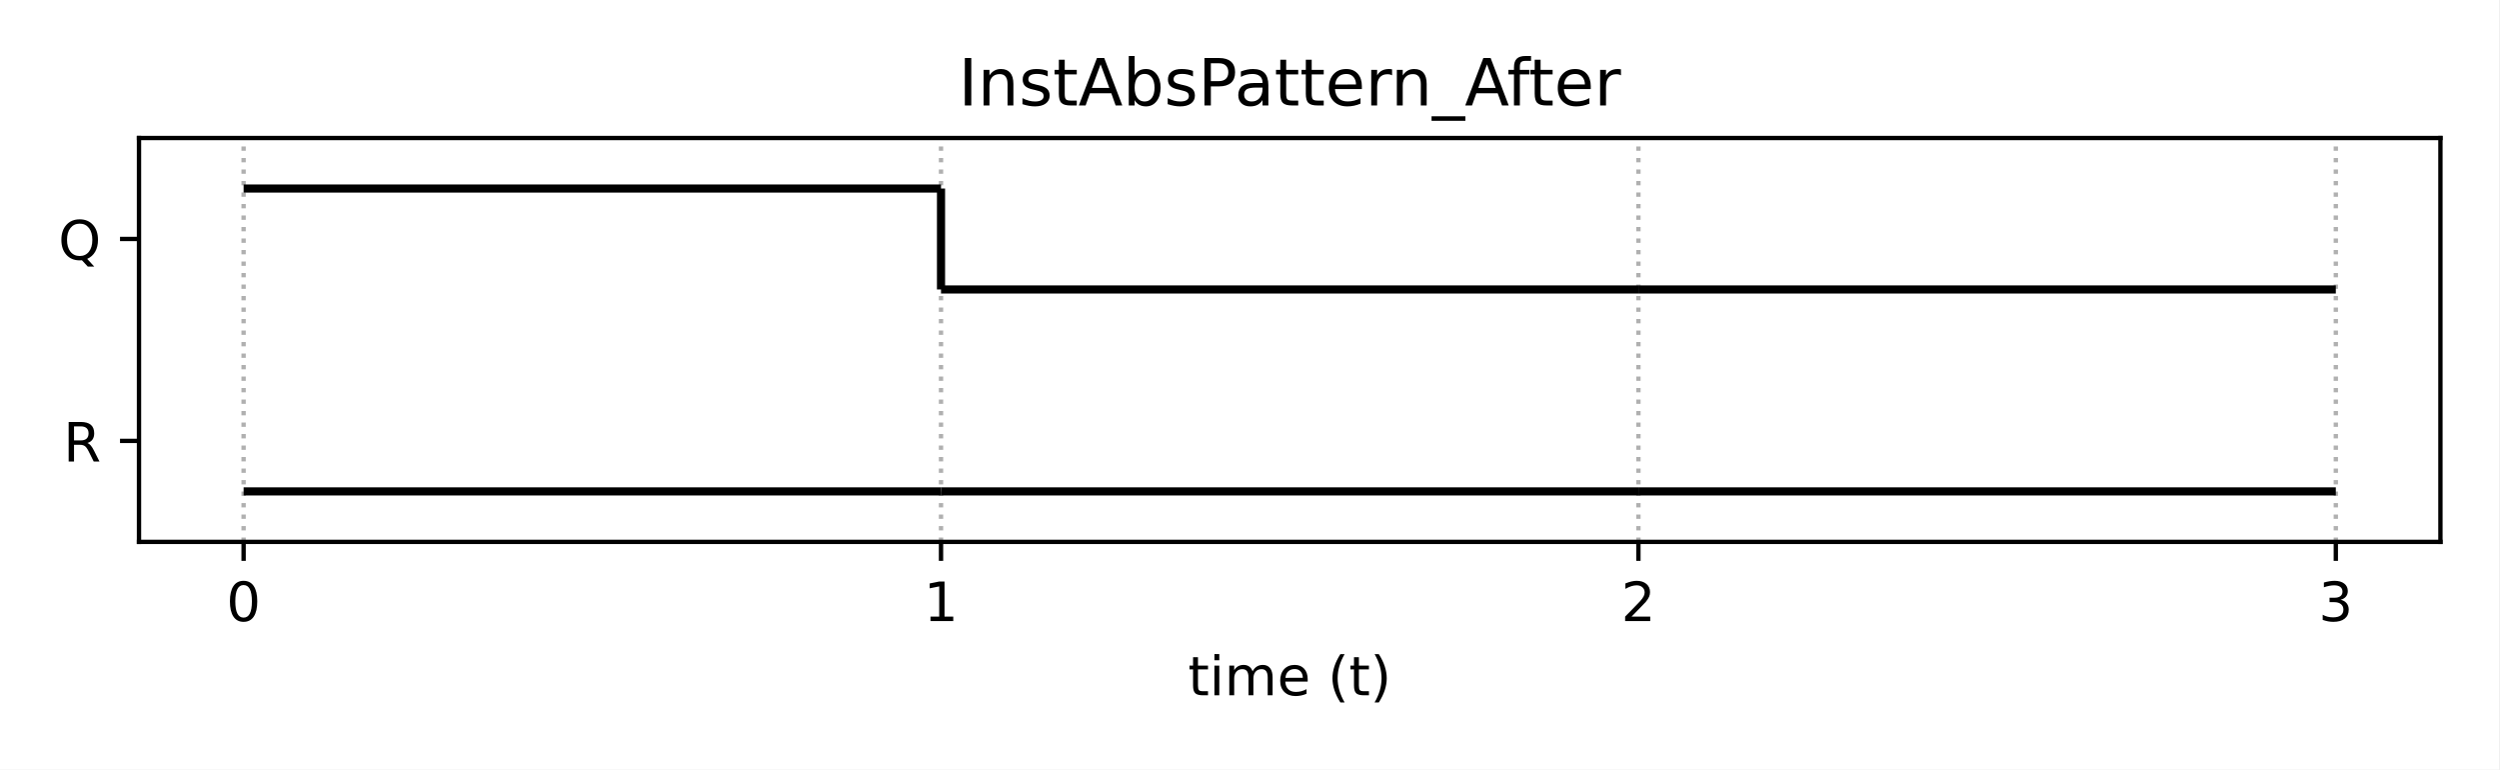
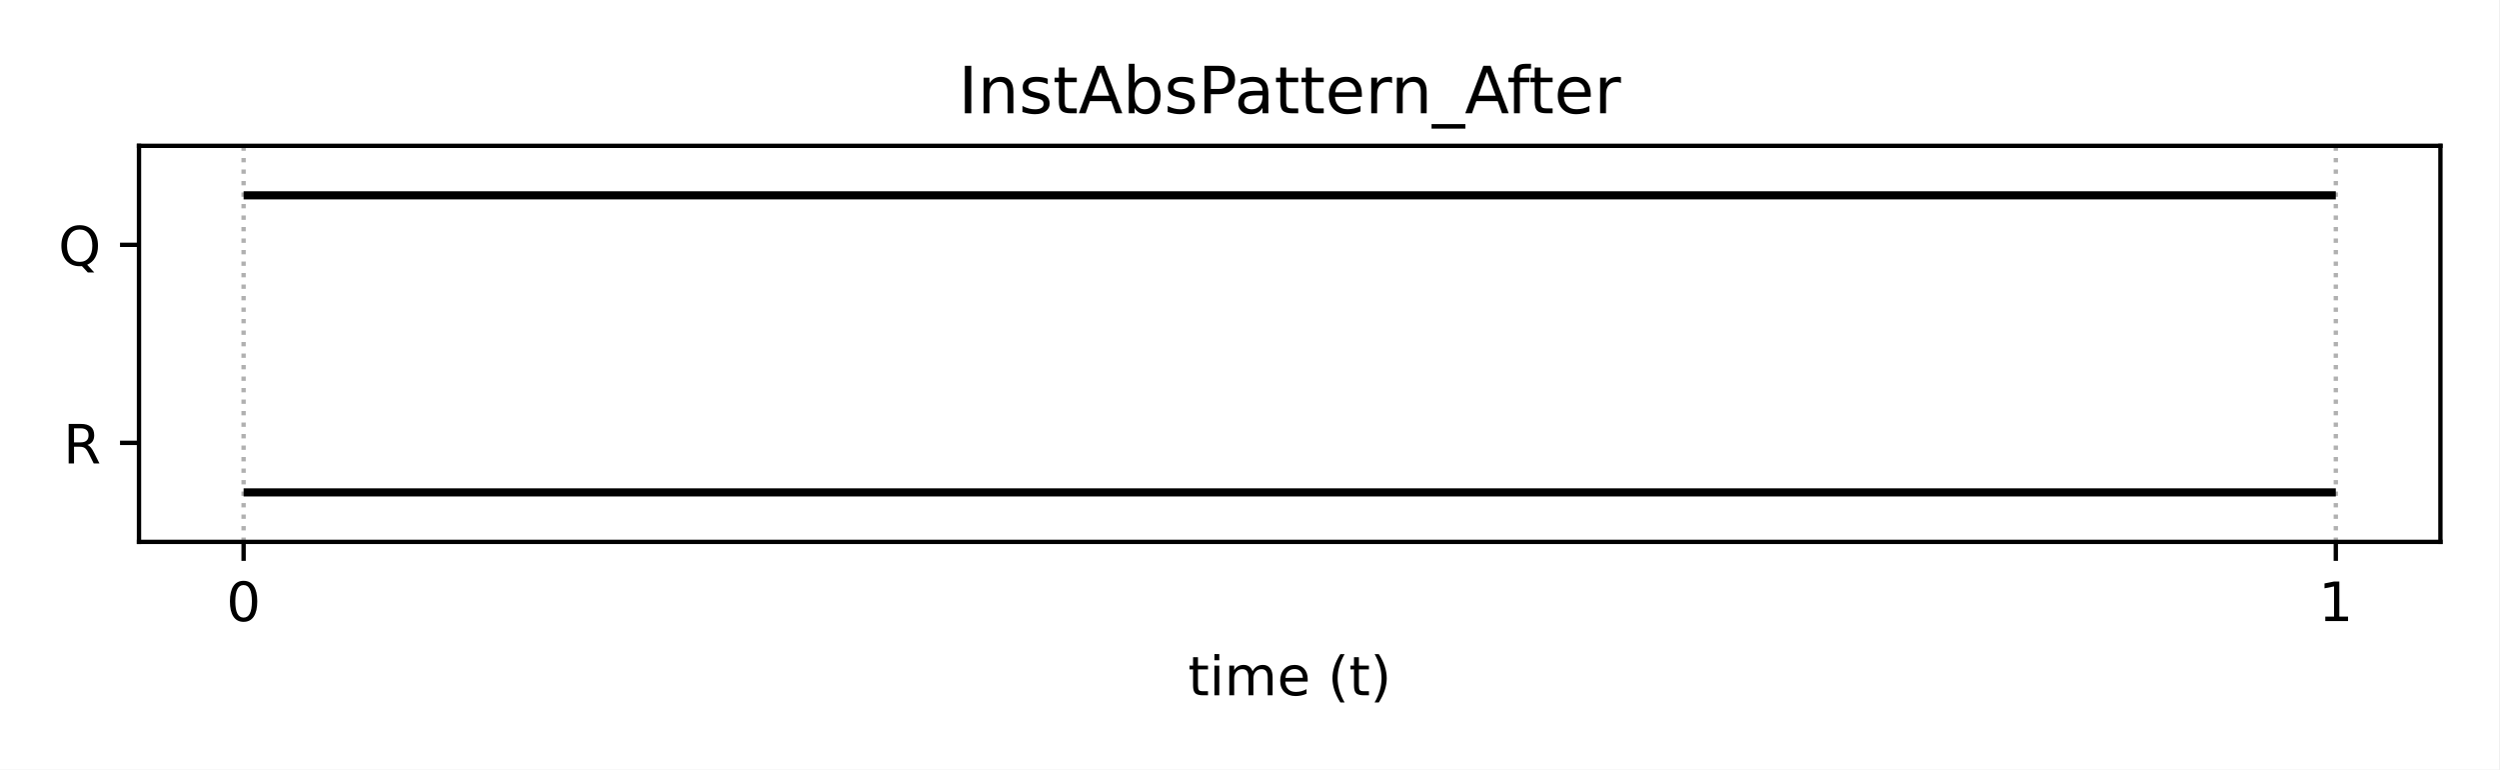
<svg xmlns="http://www.w3.org/2000/svg" xmlns:xlink="http://www.w3.org/1999/xlink" height="141.84pt" version="1.1" viewBox="0 0 460.8 141.84" width="460.8pt">
  <defs>
    <style type="text/css">*{stroke-linecap:butt;stroke-linejoin:round;}</style>
  </defs>
  <g id="figure_1">
    <g id="patch_1">
      <path d="M 0 141.84  L 460.8 141.84  L 460.8 0  L 0 0  z " style="fill:#ffffff;" />
    </g>
    <g id="axes_1">
      <g id="patch_2">
-         <path d="M 25.63 99.88  L 450 99.88  L 450 25.44  L 25.63 25.44  z " style="fill:#ffffff;" />
+         <path d="M 25.63 99.88  L 450 99.88  L 450 26.88  L 25.63 26.88  z " style="fill:#ffffff;" />
      </g>
      <g id="matplotlib.axis_1">
        <g id="xtick_1">
          <g id="line2d_1">
-             <path clip-path="url(#p22bf7c2edd)" d="M 44.92 99.88  L 44.92 25.44  " style="fill:none;stroke:#b0b0b0;stroke-dasharray:0.8,1.32;stroke-dashoffset:0;stroke-width:0.8;" />
+             <path clip-path="url(#p6df9805f96)" d="M 44.92 99.88  L 44.92 26.88  " style="fill:none;stroke:#b0b0b0;stroke-dasharray:0.8,1.32;stroke-dashoffset:0;stroke-width:0.8;" />
          </g>
          <g id="line2d_2">
            <defs>
-               <path d="M 0 0  L 0 3.5  " id="mfc996041fb" style="stroke:#000000;stroke-width:0.8;" />
+               <path d="M 0 0  L 0 3.5  " id="mac9eedfd1b" style="stroke:#000000;stroke-width:0.8;" />
            </defs>
            <g>
-               <use style="stroke:#000000;stroke-width:0.8;" x="44.92" xlink:href="#mfc996041fb" y="99.88" />
+               <use style="stroke:#000000;stroke-width:0.8;" x="44.92" xlink:href="#mac9eedfd1b" y="99.88" />
            </g>
          </g>
          <g id="text_1">
            <g transform="translate(41.7383 114.4784)scale(0.1 -0.1)">
              <defs>
-                 <path d="M 31.781 66.406  Q 24.172 66.406 20.328 58.906  Q 16.5 51.422 16.5 36.375  Q 16.5 21.391 20.328 13.891  Q 24.172 6.391 31.781 6.391  Q 39.453 6.391 43.281 13.891  Q 47.125 21.391 47.125 36.375  Q 47.125 51.422 43.281 58.906  Q 39.453 66.406 31.781 66.406  z M 31.781 74.219  Q 44.047 74.219 50.516 64.516  Q 56.984 54.828 56.984 36.375  Q 56.984 17.969 50.516 8.266  Q 44.047 -1.422 31.781 -1.422  Q 19.531 -1.422 13.062 8.266  Q 6.594 17.969 6.594 36.375  Q 6.594 54.828 13.062 64.516  Q 19.531 74.219 31.781 74.219  z " id="DejaVuSans-48" />
+                 <path d="M 2034 4250  Q 1547 4250 1301 3770  Q 1056 3291 1056 2328  Q 1056 1369 1301 889  Q 1547 409 2034 409  Q 2525 409 2770 889  Q 3016 1369 3016 2328  Q 3016 3291 2770 3770  Q 2525 4250 2034 4250  z M 2034 4750  Q 2819 4750 3233 4129  Q 3647 3509 3647 2328  Q 3647 1150 3233 529  Q 2819 -91 2034 -91  Q 1250 -91 836 529  Q 422 1150 422 2328  Q 422 3509 836 4129  Q 1250 4750 2034 4750  z " id="DejaVuSans-30" transform="scale(0.015625)" />
              </defs>
-               <use xlink:href="#DejaVuSans-48" />
+               <use xlink:href="#DejaVuSans-30" />
            </g>
          </g>
        </g>
        <g id="xtick_2">
          <g id="line2d_3">
-             <path clip-path="url(#p22bf7c2edd)" d="M 173.517 99.88  L 173.517 25.44  " style="fill:none;stroke:#b0b0b0;stroke-dasharray:0.8,1.32;stroke-dashoffset:0;stroke-width:0.8;" />
+             <path clip-path="url(#p6df9805f96)" d="M 430.71 99.88  L 430.71 26.88  " style="fill:none;stroke:#b0b0b0;stroke-dasharray:0.8,1.32;stroke-dashoffset:0;stroke-width:0.8;" />
          </g>
          <g id="line2d_4">
            <g>
-               <use style="stroke:#000000;stroke-width:0.8;" x="173.517" xlink:href="#mfc996041fb" y="99.88" />
+               <use style="stroke:#000000;stroke-width:0.8;" x="430.71" xlink:href="#mac9eedfd1b" y="99.88" />
            </g>
          </g>
          <g id="text_2">
-             <g transform="translate(170.3353 114.4784)scale(0.1 -0.1)">
+             <g transform="translate(427.5292 114.4784)scale(0.1 -0.1)">
              <defs>
-                 <path d="M 12.406 8.297  L 28.516 8.297  L 28.516 63.922  L 10.984 60.406  L 10.984 69.391  L 28.422 72.906  L 38.281 72.906  L 38.281 8.297  L 54.391 8.297  L 54.391 0  L 12.406 0  z " id="DejaVuSans-49" />
+                 <path d="M 794 531  L 1825 531  L 1825 4091  L 703 3866  L 703 4441  L 1819 4666  L 2450 4666  L 2450 531  L 3481 531  L 3481 0  L 794 0  L 794 531  z " id="DejaVuSans-31" transform="scale(0.015625)" />
              </defs>
-               <use xlink:href="#DejaVuSans-49" />
+               <use xlink:href="#DejaVuSans-31" />
            </g>
          </g>
        </g>
-         <g id="xtick_3">
+         <g id="text_3">
+           <g transform="translate(219.0681 128.1566)scale(0.1 -0.1)">
+             <defs>
+               <path d="M 1172 4494  L 1172 3500  L 2356 3500  L 2356 3053  L 1172 3053  L 1172 1153  Q 1172 725 1289 603  Q 1406 481 1766 481  L 2356 481  L 2356 0  L 1766 0  Q 1100 0 847 248  Q 594 497 594 1153  L 594 3053  L 172 3053  L 172 3500  L 594 3500  L 594 4494  L 1172 4494  z " id="DejaVuSans-74" transform="scale(0.015625)" />
+               <path d="M 603 3500  L 1178 3500  L 1178 0  L 603 0  L 603 3500  z M 603 4863  L 1178 4863  L 1178 4134  L 603 4134  L 603 4863  z " id="DejaVuSans-69" transform="scale(0.015625)" />
+               <path d="M 3328 2828  Q 3544 3216 3844 3400  Q 4144 3584 4550 3584  Q 5097 3584 5394 3201  Q 5691 2819 5691 2113  L 5691 0  L 5113 0  L 5113 2094  Q 5113 2597 4934 2840  Q 4756 3084 4391 3084  Q 3944 3084 3684 2787  Q 3425 2491 3425 1978  L 3425 0  L 2847 0  L 2847 2094  Q 2847 2600 2669 2842  Q 2491 3084 2119 3084  Q 1678 3084 1418 2786  Q 1159 2488 1159 1978  L 1159 0  L 581 0  L 581 3500  L 1159 3500  L 1159 2956  Q 1356 3278 1631 3431  Q 1906 3584 2284 3584  Q 2666 3584 2933 3390  Q 3200 3197 3328 2828  z " id="DejaVuSans-6d" transform="scale(0.015625)" />
+               <path d="M 3597 1894  L 3597 1613  L 953 1613  Q 991 1019 1311 708  Q 1631 397 2203 397  Q 2534 397 2845 478  Q 3156 559 3463 722  L 3463 178  Q 3153 47 2828 -22  Q 2503 -91 2169 -91  Q 1331 -91 842 396  Q 353 884 353 1716  Q 353 2575 817 3079  Q 1281 3584 2069 3584  Q 2775 3584 3186 3129  Q 3597 2675 3597 1894  z M 3022 2063  Q 3016 2534 2758 2815  Q 2500 3097 2075 3097  Q 1594 3097 1305 2825  Q 1016 2553 972 2059  L 3022 2063  z " id="DejaVuSans-65" transform="scale(0.015625)" />
+               <path id="DejaVuSans-20" transform="scale(0.015625)" />
+               <path d="M 1984 4856  Q 1566 4138 1362 3434  Q 1159 2731 1159 2009  Q 1159 1288 1364 580  Q 1569 -128 1984 -844  L 1484 -844  Q 1016 -109 783 600  Q 550 1309 550 2009  Q 550 2706 781 3412  Q 1013 4119 1484 4856  L 1984 4856  z " id="DejaVuSans-28" transform="scale(0.015625)" />
+               <path d="M 513 4856  L 1013 4856  Q 1481 4119 1714 3412  Q 1947 2706 1947 2009  Q 1947 1309 1714 600  Q 1481 -109 1013 -844  L 513 -844  Q 928 -128 1133 580  Q 1338 1288 1338 2009  Q 1338 2731 1133 3434  Q 928 4138 513 4856  z " id="DejaVuSans-29" transform="scale(0.015625)" />
+             </defs>
+             <use xlink:href="#DejaVuSans-74" />
+             <use x="39.209" xlink:href="#DejaVuSans-69" />
+             <use x="66.992" xlink:href="#DejaVuSans-6d" />
+             <use x="164.404" xlink:href="#DejaVuSans-65" />
+             <use x="225.928" xlink:href="#DejaVuSans-20" />
+             <use x="257.715" xlink:href="#DejaVuSans-28" />
+             <use x="296.729" xlink:href="#DejaVuSans-74" />
+             <use x="335.938" xlink:href="#DejaVuSans-29" />
+           </g>
+         </g>
+       </g>
+       <g id="matplotlib.axis_2">
+         <g id="ytick_1">
          <g id="line2d_5">
-             <path clip-path="url(#p22bf7c2edd)" d="M 302.113 99.88  L 302.113 25.44  " style="fill:none;stroke:#b0b0b0;stroke-dasharray:0.8,1.32;stroke-dashoffset:0;stroke-width:0.8;" />
-           </g>
-           <g id="line2d_6">
+             <defs>
+               <path d="M 0 0  L -3.5 0  " id="mc2ae4a34c9" style="stroke:#000000;stroke-width:0.8;" />
+             </defs>
            <g>
-               <use style="stroke:#000000;stroke-width:0.8;" x="302.113" xlink:href="#mfc996041fb" y="99.88" />
+               <use style="stroke:#000000;stroke-width:0.8;" x="25.63" xlink:href="#mc2ae4a34c9" y="81.63" />
            </g>
          </g>
-           <g id="text_3">
-             <g transform="translate(298.9322 114.4784)scale(0.1 -0.1)">
+           <g id="text_4">
+             <g transform="translate(11.68156 85.42922)scale(0.1 -0.1)">
              <defs>
-                 <path d="M 19.188 8.297  L 53.609 8.297  L 53.609 0  L 7.328 0  L 7.328 8.297  Q 12.938 14.109 22.625 23.891  Q 32.328 33.688 34.812 36.531  Q 39.547 41.844 41.422 45.531  Q 43.312 49.219 43.312 52.781  Q 43.312 58.594 39.234 62.25  Q 35.156 65.922 28.609 65.922  Q 23.969 65.922 18.812 64.312  Q 13.672 62.703 7.812 59.422  L 7.812 69.391  Q 13.766 71.781 18.938 73  Q 24.125 74.219 28.422 74.219  Q 39.75 74.219 46.484 68.547  Q 53.219 62.891 53.219 53.422  Q 53.219 48.922 51.531 44.891  Q 49.859 40.875 45.406 35.406  Q 44.188 33.984 37.641 27.219  Q 31.109 20.453 19.188 8.297  z " id="DejaVuSans-50" />
+                 <path d="M 2841 2188  Q 3044 2119 3236 1894  Q 3428 1669 3622 1275  L 4263 0  L 3584 0  L 2988 1197  Q 2756 1666 2539 1819  Q 2322 1972 1947 1972  L 1259 1972  L 1259 0  L 628 0  L 628 4666  L 2053 4666  Q 2853 4666 3247 4331  Q 3641 3997 3641 3322  Q 3641 2881 3436 2590  Q 3231 2300 2841 2188  z M 1259 4147  L 1259 2491  L 2053 2491  Q 2509 2491 2742 2702  Q 2975 2913 2975 3322  Q 2975 3731 2742 3939  Q 2509 4147 2053 4147  L 1259 4147  z " id="DejaVuSans-52" transform="scale(0.015625)" />
              </defs>
-               <use xlink:href="#DejaVuSans-50" />
+               <use xlink:href="#DejaVuSans-52" />
            </g>
          </g>
        </g>
-         <g id="xtick_4">
-           <g id="line2d_7">
-             <path clip-path="url(#p22bf7c2edd)" d="M 430.71 99.88  L 430.71 25.44  " style="fill:none;stroke:#b0b0b0;stroke-dasharray:0.8,1.32;stroke-dashoffset:0;stroke-width:0.8;" />
-           </g>
-           <g id="line2d_8">
+         <g id="ytick_2">
+           <g id="line2d_6">
            <g>
-               <use style="stroke:#000000;stroke-width:0.8;" x="430.71" xlink:href="#mfc996041fb" y="99.88" />
+               <use style="stroke:#000000;stroke-width:0.8;" x="25.63" xlink:href="#mc2ae4a34c9" y="45.13" />
            </g>
          </g>
-           <g id="text_4">
-             <g transform="translate(427.5292 114.4784)scale(0.1 -0.1)">
+           <g id="text_5">
+             <g transform="translate(10.75812 48.92922)scale(0.1 -0.1)">
              <defs>
-                 <path d="M 40.578 39.312  Q 47.656 37.797 51.625 33  Q 55.609 28.219 55.609 21.188  Q 55.609 10.406 48.188 4.484  Q 40.766 -1.422 27.094 -1.422  Q 22.516 -1.422 17.656 -0.516  Q 12.797 0.391 7.625 2.203  L 7.625 11.719  Q 11.719 9.328 16.594 8.109  Q 21.484 6.891 26.812 6.891  Q 36.078 6.891 40.938 10.547  Q 45.797 14.203 45.797 21.188  Q 45.797 27.641 41.281 31.266  Q 36.766 34.906 28.719 34.906  L 20.219 34.906  L 20.219 43.016  L 29.109 43.016  Q 36.375 43.016 40.234 45.922  Q 44.094 48.828 44.094 54.297  Q 44.094 59.906 40.109 62.906  Q 36.141 65.922 28.719 65.922  Q 24.656 65.922 20.016 65.031  Q 15.375 64.156 9.812 62.312  L 9.812 71.094  Q 15.438 72.656 20.344 73.438  Q 25.25 74.219 29.594 74.219  Q 40.828 74.219 47.359 69.109  Q 53.906 64.016 53.906 55.328  Q 53.906 49.266 50.438 45.094  Q 46.969 40.922 40.578 39.312  z " id="DejaVuSans-51" />
+                 <path d="M 2522 4238  Q 1834 4238 1429 3725  Q 1025 3213 1025 2328  Q 1025 1447 1429 934  Q 1834 422 2522 422  Q 3209 422 3611 934  Q 4013 1447 4013 2328  Q 4013 3213 3611 3725  Q 3209 4238 2522 4238  z M 3406 84  L 4238 -825  L 3475 -825  L 2784 -78  Q 2681 -84 2626 -87  Q 2572 -91 2522 -91  Q 1538 -91 948 567  Q 359 1225 359 2328  Q 359 3434 948 4092  Q 1538 4750 2522 4750  Q 3503 4750 4090 4092  Q 4678 3434 4678 2328  Q 4678 1516 4351 937  Q 4025 359 3406 84  z " id="DejaVuSans-51" transform="scale(0.015625)" />
              </defs>
              <use xlink:href="#DejaVuSans-51" />
            </g>
          </g>
        </g>
-         <g id="text_5">
-           <g transform="translate(219.0681 128.1566)scale(0.1 -0.1)">
-             <defs>
-               <path d="M 18.312 70.219  L 18.312 54.688  L 36.812 54.688  L 36.812 47.703  L 18.312 47.703  L 18.312 18.016  Q 18.312 11.328 20.141 9.422  Q 21.969 7.516 27.594 7.516  L 36.812 7.516  L 36.812 0  L 27.594 0  Q 17.188 0 13.234 3.875  Q 9.281 7.766 9.281 18.016  L 9.281 47.703  L 2.688 47.703  L 2.688 54.688  L 9.281 54.688  L 9.281 70.219  z " id="DejaVuSans-116" />
-               <path d="M 9.422 54.688  L 18.406 54.688  L 18.406 0  L 9.422 0  z M 9.422 75.984  L 18.406 75.984  L 18.406 64.594  L 9.422 64.594  z " id="DejaVuSans-105" />
-               <path d="M 52 44.188  Q 55.375 50.25 60.062 53.125  Q 64.75 56 71.094 56  Q 79.641 56 84.281 50.016  Q 88.922 44.047 88.922 33.016  L 88.922 0  L 79.891 0  L 79.891 32.719  Q 79.891 40.578 77.094 44.375  Q 74.312 48.188 68.609 48.188  Q 61.625 48.188 57.562 43.547  Q 53.516 38.922 53.516 30.906  L 53.516 0  L 44.484 0  L 44.484 32.719  Q 44.484 40.625 41.703 44.406  Q 38.922 48.188 33.109 48.188  Q 26.219 48.188 22.156 43.531  Q 18.109 38.875 18.109 30.906  L 18.109 0  L 9.078 0  L 9.078 54.688  L 18.109 54.688  L 18.109 46.188  Q 21.188 51.219 25.484 53.609  Q 29.781 56 35.688 56  Q 41.656 56 45.828 52.969  Q 50 49.953 52 44.188  z " id="DejaVuSans-109" />
-               <path d="M 56.203 29.594  L 56.203 25.203  L 14.891 25.203  Q 15.484 15.922 20.484 11.062  Q 25.484 6.203 34.422 6.203  Q 39.594 6.203 44.453 7.469  Q 49.312 8.734 54.109 11.281  L 54.109 2.781  Q 49.266 0.734 44.188 -0.344  Q 39.109 -1.422 33.891 -1.422  Q 20.797 -1.422 13.156 6.188  Q 5.516 13.812 5.516 26.812  Q 5.516 40.234 12.766 48.109  Q 20.016 56 32.328 56  Q 43.359 56 49.781 48.891  Q 56.203 41.797 56.203 29.594  z M 47.219 32.234  Q 47.125 39.594 43.094 43.984  Q 39.062 48.391 32.422 48.391  Q 24.906 48.391 20.391 44.141  Q 15.875 39.891 15.188 32.172  z " id="DejaVuSans-101" />
-               <path id="DejaVuSans-32" />
-               <path d="M 31 75.875  Q 24.469 64.656 21.281 53.656  Q 18.109 42.672 18.109 31.391  Q 18.109 20.125 21.312 9.062  Q 24.516 -2 31 -13.188  L 23.188 -13.188  Q 15.875 -1.703 12.234 9.375  Q 8.594 20.453 8.594 31.391  Q 8.594 42.281 12.203 53.312  Q 15.828 64.359 23.188 75.875  z " id="DejaVuSans-40" />
-               <path d="M 8.016 75.875  L 15.828 75.875  Q 23.141 64.359 26.781 53.312  Q 30.422 42.281 30.422 31.391  Q 30.422 20.453 26.781 9.375  Q 23.141 -1.703 15.828 -13.188  L 8.016 -13.188  Q 14.5 -2 17.703 9.062  Q 20.906 20.125 20.906 31.391  Q 20.906 42.672 17.703 53.656  Q 14.5 64.656 8.016 75.875  z " id="DejaVuSans-41" />
-             </defs>
-             <use xlink:href="#DejaVuSans-116" />
-             <use x="39.209" xlink:href="#DejaVuSans-105" />
-             <use x="66.992" xlink:href="#DejaVuSans-109" />
-             <use x="164.404" xlink:href="#DejaVuSans-101" />
-             <use x="225.928" xlink:href="#DejaVuSans-32" />
-             <use x="257.715" xlink:href="#DejaVuSans-40" />
-             <use x="296.729" xlink:href="#DejaVuSans-116" />
-             <use x="335.938" xlink:href="#DejaVuSans-41" />
-           </g>
-         </g>
-       </g>
-       <g id="matplotlib.axis_2">
-         <g id="ytick_1">
-           <g id="line2d_9">
-             <defs>
-               <path d="M 0 0  L -3.5 0  " id="md26e88068f" style="stroke:#000000;stroke-width:0.8;" />
-             </defs>
-             <g>
-               <use style="stroke:#000000;stroke-width:0.8;" x="25.63" xlink:href="#md26e88068f" y="81.27" />
-             </g>
-           </g>
-           <g id="text_6">
-             <g transform="translate(11.68156 85.06922)scale(0.1 -0.1)">
-               <defs>
-                 <path d="M 44.391 34.188  Q 47.562 33.109 50.562 29.594  Q 53.562 26.078 56.594 19.922  L 66.609 0  L 56 0  L 46.688 18.703  Q 43.062 26.031 39.672 28.422  Q 36.281 30.812 30.422 30.812  L 19.672 30.812  L 19.672 0  L 9.812 0  L 9.812 72.906  L 32.078 72.906  Q 44.578 72.906 50.734 67.672  Q 56.891 62.453 56.891 51.906  Q 56.891 45.016 53.688 40.469  Q 50.484 35.938 44.391 34.188  z M 19.672 64.797  L 19.672 38.922  L 32.078 38.922  Q 39.203 38.922 42.844 42.219  Q 46.484 45.516 46.484 51.906  Q 46.484 58.297 42.844 61.547  Q 39.203 64.797 32.078 64.797  z " id="DejaVuSans-82" />
-               </defs>
-               <use xlink:href="#DejaVuSans-82" />
-             </g>
-           </g>
-         </g>
-         <g id="ytick_2">
-           <g id="line2d_10">
-             <g>
-               <use style="stroke:#000000;stroke-width:0.8;" x="25.63" xlink:href="#md26e88068f" y="44.05" />
-             </g>
-           </g>
-           <g id="text_7">
-             <g transform="translate(10.75812 47.84922)scale(0.1 -0.1)">
-               <defs>
-                 <path d="M 39.406 66.219  Q 28.656 66.219 22.328 58.203  Q 16.016 50.203 16.016 36.375  Q 16.016 22.609 22.328 14.594  Q 28.656 6.594 39.406 6.594  Q 50.141 6.594 56.422 14.594  Q 62.703 22.609 62.703 36.375  Q 62.703 50.203 56.422 58.203  Q 50.141 66.219 39.406 66.219  z M 53.219 1.312  L 66.219 -12.891  L 54.297 -12.891  L 43.5 -1.219  Q 41.891 -1.312 41.031 -1.359  Q 40.188 -1.422 39.406 -1.422  Q 24.031 -1.422 14.812 8.859  Q 5.609 19.141 5.609 36.375  Q 5.609 53.656 14.812 63.938  Q 24.031 74.219 39.406 74.219  Q 54.734 74.219 63.906 63.938  Q 73.094 53.656 73.094 36.375  Q 73.094 23.688 67.984 14.641  Q 62.891 5.609 53.219 1.312  z " id="DejaVuSans-81" />
-               </defs>
-               <use xlink:href="#DejaVuSans-81" />
-             </g>
-           </g>
-         </g>
      </g>
      <g id="LineCollection_1">
-         <path clip-path="url(#p22bf7c2edd)" d="M 44.92 90.575  L 173.517 90.575  " style="fill:none;stroke:#000000;stroke-width:1.5;" />
+         <path clip-path="url(#p6df9805f96)" d="M 44.92 90.755  L 430.71 90.755  " style="fill:none;stroke:#000000;stroke-width:1.5;" />
      </g>
      <g id="LineCollection_2">
-         <path clip-path="url(#p22bf7c2edd)" d="M 173.517 90.575  L 302.113 90.575  " style="fill:none;stroke:#000000;stroke-width:1.5;" />
-       </g>
-       <g id="LineCollection_3">
-         <path clip-path="url(#p22bf7c2edd)" d="M 302.113 90.575  L 430.71 90.575  " style="fill:none;stroke:#000000;stroke-width:1.5;" />
-       </g>
-       <g id="LineCollection_4">
-         <path clip-path="url(#p22bf7c2edd)" d="M 44.92 34.745  L 173.517 34.745  " style="fill:none;stroke:#000000;stroke-width:1.5;" />
-       </g>
-       <g id="LineCollection_5">
-         <path clip-path="url(#p22bf7c2edd)" d="M 173.517 53.355  L 302.113 53.355  " style="fill:none;stroke:#000000;stroke-width:1.5;" />
-       </g>
-       <g id="LineCollection_6">
-         <path clip-path="url(#p22bf7c2edd)" d="M 173.517 53.355  L 173.517 34.745  " style="fill:none;stroke:#000000;stroke-width:1.5;" />
-       </g>
-       <g id="LineCollection_7">
-         <path clip-path="url(#p22bf7c2edd)" d="M 302.113 53.355  L 430.71 53.355  " style="fill:none;stroke:#000000;stroke-width:1.5;" />
+         <path clip-path="url(#p6df9805f96)" d="M 44.92 36.005  L 430.71 36.005  " style="fill:none;stroke:#000000;stroke-width:1.5;" />
      </g>
      <g id="patch_3">
-         <path d="M 25.63 99.88  L 25.63 25.44  " style="fill:none;stroke:#000000;stroke-linecap:square;stroke-linejoin:miter;stroke-width:0.8;" />
+         <path d="M 25.63 99.88  L 25.63 26.88  " style="fill:none;stroke:#000000;stroke-linecap:square;stroke-linejoin:miter;stroke-width:0.8;" />
      </g>
      <g id="patch_4">
-         <path d="M 450 99.88  L 450 25.44  " style="fill:none;stroke:#000000;stroke-linecap:square;stroke-linejoin:miter;stroke-width:0.8;" />
+         <path d="M 450 99.88  L 450 26.88  " style="fill:none;stroke:#000000;stroke-linecap:square;stroke-linejoin:miter;stroke-width:0.8;" />
      </g>
      <g id="patch_5">
        <path d="M 25.63 99.88  L 450 99.88  " style="fill:none;stroke:#000000;stroke-linecap:square;stroke-linejoin:miter;stroke-width:0.8;" />
      </g>
      <g id="patch_6">
-         <path d="M 25.63 25.44  L 450 25.44  " style="fill:none;stroke:#000000;stroke-linecap:square;stroke-linejoin:miter;stroke-width:0.8;" />
+         <path d="M 25.63 26.88  L 450 26.88  " style="fill:none;stroke:#000000;stroke-linecap:square;stroke-linejoin:miter;stroke-width:0.8;" />
      </g>
-       <g id="text_8">
-         <g transform="translate(176.7359 19.44)scale(0.12 -0.12)">
+       <g id="text_6">
+         <g transform="translate(176.7359 20.88)scale(0.12 -0.12)">
          <defs>
-             <path d="M 9.812 72.906  L 19.672 72.906  L 19.672 0  L 9.812 0  z " id="DejaVuSans-73" />
-             <path d="M 54.891 33.016  L 54.891 0  L 45.906 0  L 45.906 32.719  Q 45.906 40.484 42.875 44.328  Q 39.844 48.188 33.797 48.188  Q 26.516 48.188 22.312 43.547  Q 18.109 38.922 18.109 30.906  L 18.109 0  L 9.078 0  L 9.078 54.688  L 18.109 54.688  L 18.109 46.188  Q 21.344 51.125 25.703 53.562  Q 30.078 56 35.797 56  Q 45.219 56 50.047 50.172  Q 54.891 44.344 54.891 33.016  z " id="DejaVuSans-110" />
-             <path d="M 44.281 53.078  L 44.281 44.578  Q 40.484 46.531 36.375 47.5  Q 32.281 48.484 27.875 48.484  Q 21.188 48.484 17.844 46.438  Q 14.5 44.391 14.5 40.281  Q 14.5 37.156 16.891 35.375  Q 19.281 33.594 26.516 31.984  L 29.594 31.297  Q 39.156 29.25 43.188 25.516  Q 47.219 21.781 47.219 15.094  Q 47.219 7.469 41.188 3.016  Q 35.156 -1.422 24.609 -1.422  Q 20.219 -1.422 15.453 -0.562  Q 10.688 0.297 5.422 2  L 5.422 11.281  Q 10.406 8.688 15.234 7.391  Q 20.062 6.109 24.812 6.109  Q 31.156 6.109 34.562 8.281  Q 37.984 10.453 37.984 14.406  Q 37.984 18.062 35.516 20.016  Q 33.062 21.969 24.703 23.781  L 21.578 24.516  Q 13.234 26.266 9.516 29.906  Q 5.812 33.547 5.812 39.891  Q 5.812 47.609 11.281 51.797  Q 16.75 56 26.812 56  Q 31.781 56 36.172 55.266  Q 40.578 54.547 44.281 53.078  z " id="DejaVuSans-115" />
-             <path d="M 34.188 63.188  L 20.797 26.906  L 47.609 26.906  z M 28.609 72.906  L 39.797 72.906  L 67.578 0  L 57.328 0  L 50.688 18.703  L 17.828 18.703  L 11.188 0  L 0.781 0  z " id="DejaVuSans-65" />
-             <path d="M 48.688 27.297  Q 48.688 37.203 44.609 42.844  Q 40.531 48.484 33.406 48.484  Q 26.266 48.484 22.188 42.844  Q 18.109 37.203 18.109 27.297  Q 18.109 17.391 22.188 11.75  Q 26.266 6.109 33.406 6.109  Q 40.531 6.109 44.609 11.75  Q 48.688 17.391 48.688 27.297  z M 18.109 46.391  Q 20.953 51.266 25.266 53.625  Q 29.594 56 35.594 56  Q 45.562 56 51.781 48.094  Q 58.016 40.188 58.016 27.297  Q 58.016 14.406 51.781 6.484  Q 45.562 -1.422 35.594 -1.422  Q 29.594 -1.422 25.266 0.953  Q 20.953 3.328 18.109 8.203  L 18.109 0  L 9.078 0  L 9.078 75.984  L 18.109 75.984  z " id="DejaVuSans-98" />
-             <path d="M 19.672 64.797  L 19.672 37.406  L 32.078 37.406  Q 38.969 37.406 42.719 40.969  Q 46.484 44.531 46.484 51.125  Q 46.484 57.672 42.719 61.234  Q 38.969 64.797 32.078 64.797  z M 9.812 72.906  L 32.078 72.906  Q 44.344 72.906 50.609 67.359  Q 56.891 61.812 56.891 51.125  Q 56.891 40.328 50.609 34.812  Q 44.344 29.297 32.078 29.297  L 19.672 29.297  L 19.672 0  L 9.812 0  z " id="DejaVuSans-80" />
-             <path d="M 34.281 27.484  Q 23.391 27.484 19.188 25  Q 14.984 22.516 14.984 16.5  Q 14.984 11.719 18.141 8.906  Q 21.297 6.109 26.703 6.109  Q 34.188 6.109 38.703 11.406  Q 43.219 16.703 43.219 25.484  L 43.219 27.484  z M 52.203 31.203  L 52.203 0  L 43.219 0  L 43.219 8.297  Q 40.141 3.328 35.547 0.953  Q 30.953 -1.422 24.312 -1.422  Q 15.922 -1.422 10.953 3.297  Q 6 8.016 6 15.922  Q 6 25.141 12.172 29.828  Q 18.359 34.516 30.609 34.516  L 43.219 34.516  L 43.219 35.406  Q 43.219 41.609 39.141 45  Q 35.062 48.391 27.688 48.391  Q 23 48.391 18.547 47.266  Q 14.109 46.141 10.016 43.891  L 10.016 52.203  Q 14.938 54.109 19.578 55.047  Q 24.219 56 28.609 56  Q 40.484 56 46.344 49.844  Q 52.203 43.703 52.203 31.203  z " id="DejaVuSans-97" />
-             <path d="M 41.109 46.297  Q 39.594 47.172 37.812 47.578  Q 36.031 48 33.891 48  Q 26.266 48 22.188 43.047  Q 18.109 38.094 18.109 28.812  L 18.109 0  L 9.078 0  L 9.078 54.688  L 18.109 54.688  L 18.109 46.188  Q 20.953 51.172 25.484 53.578  Q 30.031 56 36.531 56  Q 37.453 56 38.578 55.875  Q 39.703 55.766 41.062 55.516  z " id="DejaVuSans-114" />
-             <path d="M 50.984 -16.609  L 50.984 -23.578  L -0.984 -23.578  L -0.984 -16.609  z " id="DejaVuSans-95" />
-             <path d="M 37.109 75.984  L 37.109 68.5  L 28.516 68.5  Q 23.688 68.5 21.797 66.547  Q 19.922 64.594 19.922 59.516  L 19.922 54.688  L 34.719 54.688  L 34.719 47.703  L 19.922 47.703  L 19.922 0  L 10.891 0  L 10.891 47.703  L 2.297 47.703  L 2.297 54.688  L 10.891 54.688  L 10.891 58.5  Q 10.891 67.625 15.141 71.797  Q 19.391 75.984 28.609 75.984  z " id="DejaVuSans-102" />
+             <path d="M 628 4666  L 1259 4666  L 1259 0  L 628 0  L 628 4666  z " id="DejaVuSans-49" transform="scale(0.015625)" />
+             <path d="M 3513 2113  L 3513 0  L 2938 0  L 2938 2094  Q 2938 2591 2744 2837  Q 2550 3084 2163 3084  Q 1697 3084 1428 2787  Q 1159 2491 1159 1978  L 1159 0  L 581 0  L 581 3500  L 1159 3500  L 1159 2956  Q 1366 3272 1645 3428  Q 1925 3584 2291 3584  Q 2894 3584 3203 3211  Q 3513 2838 3513 2113  z " id="DejaVuSans-6e" transform="scale(0.015625)" />
+             <path d="M 2834 3397  L 2834 2853  Q 2591 2978 2328 3040  Q 2066 3103 1784 3103  Q 1356 3103 1142 2972  Q 928 2841 928 2578  Q 928 2378 1081 2264  Q 1234 2150 1697 2047  L 1894 2003  Q 2506 1872 2764 1633  Q 3022 1394 3022 966  Q 3022 478 2636 193  Q 2250 -91 1575 -91  Q 1294 -91 989 -36  Q 684 19 347 128  L 347 722  Q 666 556 975 473  Q 1284 391 1588 391  Q 1994 391 2212 530  Q 2431 669 2431 922  Q 2431 1156 2273 1281  Q 2116 1406 1581 1522  L 1381 1569  Q 847 1681 609 1914  Q 372 2147 372 2553  Q 372 3047 722 3315  Q 1072 3584 1716 3584  Q 2034 3584 2315 3537  Q 2597 3491 2834 3397  z " id="DejaVuSans-73" transform="scale(0.015625)" />
+             <path d="M 2188 4044  L 1331 1722  L 3047 1722  L 2188 4044  z M 1831 4666  L 2547 4666  L 4325 0  L 3669 0  L 3244 1197  L 1141 1197  L 716 0  L 50 0  L 1831 4666  z " id="DejaVuSans-41" transform="scale(0.015625)" />
+             <path d="M 3116 1747  Q 3116 2381 2855 2742  Q 2594 3103 2138 3103  Q 1681 3103 1420 2742  Q 1159 2381 1159 1747  Q 1159 1113 1420 752  Q 1681 391 2138 391  Q 2594 391 2855 752  Q 3116 1113 3116 1747  z M 1159 2969  Q 1341 3281 1617 3432  Q 1894 3584 2278 3584  Q 2916 3584 3314 3078  Q 3713 2572 3713 1747  Q 3713 922 3314 415  Q 2916 -91 2278 -91  Q 1894 -91 1617 61  Q 1341 213 1159 525  L 1159 0  L 581 0  L 581 4863  L 1159 4863  L 1159 2969  z " id="DejaVuSans-62" transform="scale(0.015625)" />
+             <path d="M 1259 4147  L 1259 2394  L 2053 2394  Q 2494 2394 2734 2622  Q 2975 2850 2975 3272  Q 2975 3691 2734 3919  Q 2494 4147 2053 4147  L 1259 4147  z M 628 4666  L 2053 4666  Q 2838 4666 3239 4311  Q 3641 3956 3641 3272  Q 3641 2581 3239 2228  Q 2838 1875 2053 1875  L 1259 1875  L 1259 0  L 628 0  L 628 4666  z " id="DejaVuSans-50" transform="scale(0.015625)" />
+             <path d="M 2194 1759  Q 1497 1759 1228 1600  Q 959 1441 959 1056  Q 959 750 1161 570  Q 1363 391 1709 391  Q 2188 391 2477 730  Q 2766 1069 2766 1631  L 2766 1759  L 2194 1759  z M 3341 1997  L 3341 0  L 2766 0  L 2766 531  Q 2569 213 2275 61  Q 1981 -91 1556 -91  Q 1019 -91 701 211  Q 384 513 384 1019  Q 384 1609 779 1909  Q 1175 2209 1959 2209  L 2766 2209  L 2766 2266  Q 2766 2663 2505 2880  Q 2244 3097 1772 3097  Q 1472 3097 1187 3025  Q 903 2953 641 2809  L 641 3341  Q 956 3463 1253 3523  Q 1550 3584 1831 3584  Q 2591 3584 2966 3190  Q 3341 2797 3341 1997  z " id="DejaVuSans-61" transform="scale(0.015625)" />
+             <path d="M 2631 2963  Q 2534 3019 2420 3045  Q 2306 3072 2169 3072  Q 1681 3072 1420 2755  Q 1159 2438 1159 1844  L 1159 0  L 581 0  L 581 3500  L 1159 3500  L 1159 2956  Q 1341 3275 1631 3429  Q 1922 3584 2338 3584  Q 2397 3584 2469 3576  Q 2541 3569 2628 3553  L 2631 2963  z " id="DejaVuSans-72" transform="scale(0.015625)" />
+             <path d="M 3263 -1063  L 3263 -1509  L -63 -1509  L -63 -1063  L 3263 -1063  z " id="DejaVuSans-5f" transform="scale(0.015625)" />
+             <path d="M 2375 4863  L 2375 4384  L 1825 4384  Q 1516 4384 1395 4259  Q 1275 4134 1275 3809  L 1275 3500  L 2222 3500  L 2222 3053  L 1275 3053  L 1275 0  L 697 0  L 697 3053  L 147 3053  L 147 3500  L 697 3500  L 697 3744  Q 697 4328 969 4595  Q 1241 4863 1831 4863  L 2375 4863  z " id="DejaVuSans-66" transform="scale(0.015625)" />
          </defs>
-           <use xlink:href="#DejaVuSans-73" />
-           <use x="29.492" xlink:href="#DejaVuSans-110" />
-           <use x="92.871" xlink:href="#DejaVuSans-115" />
-           <use x="144.971" xlink:href="#DejaVuSans-116" />
-           <use x="184.18" xlink:href="#DejaVuSans-65" />
-           <use x="252.588" xlink:href="#DejaVuSans-98" />
-           <use x="316.064" xlink:href="#DejaVuSans-115" />
-           <use x="368.164" xlink:href="#DejaVuSans-80" />
-           <use x="423.967" xlink:href="#DejaVuSans-97" />
-           <use x="485.246" xlink:href="#DejaVuSans-116" />
-           <use x="524.455" xlink:href="#DejaVuSans-116" />
-           <use x="563.664" xlink:href="#DejaVuSans-101" />
-           <use x="625.188" xlink:href="#DejaVuSans-114" />
-           <use x="664.551" xlink:href="#DejaVuSans-110" />
-           <use x="727.93" xlink:href="#DejaVuSans-95" />
-           <use x="777.93" xlink:href="#DejaVuSans-65" />
-           <use x="842.713" xlink:href="#DejaVuSans-102" />
-           <use x="876.168" xlink:href="#DejaVuSans-116" />
-           <use x="915.377" xlink:href="#DejaVuSans-101" />
-           <use x="976.9" xlink:href="#DejaVuSans-114" />
+           <use xlink:href="#DejaVuSans-49" />
+           <use x="29.492" xlink:href="#DejaVuSans-6e" />
+           <use x="92.871" xlink:href="#DejaVuSans-73" />
+           <use x="144.971" xlink:href="#DejaVuSans-74" />
+           <use x="184.18" xlink:href="#DejaVuSans-41" />
+           <use x="252.588" xlink:href="#DejaVuSans-62" />
+           <use x="316.064" xlink:href="#DejaVuSans-73" />
+           <use x="368.164" xlink:href="#DejaVuSans-50" />
+           <use x="423.967" xlink:href="#DejaVuSans-61" />
+           <use x="485.246" xlink:href="#DejaVuSans-74" />
+           <use x="524.455" xlink:href="#DejaVuSans-74" />
+           <use x="563.664" xlink:href="#DejaVuSans-65" />
+           <use x="625.188" xlink:href="#DejaVuSans-72" />
+           <use x="664.551" xlink:href="#DejaVuSans-6e" />
+           <use x="727.93" xlink:href="#DejaVuSans-5f" />
+           <use x="777.93" xlink:href="#DejaVuSans-41" />
+           <use x="842.713" xlink:href="#DejaVuSans-66" />
+           <use x="876.168" xlink:href="#DejaVuSans-74" />
+           <use x="915.377" xlink:href="#DejaVuSans-65" />
+           <use x="976.9" xlink:href="#DejaVuSans-72" />
        </g>
      </g>
    </g>
  </g>
  <defs>
-     <clipPath id="p22bf7c2edd">
-       <rect height="74.44" width="424.37" x="25.63" y="25.44" />
+     <clipPath id="p6df9805f96">
+       <rect height="73" width="424.37" x="25.63" y="26.88" />
    </clipPath>
  </defs>
</svg>
